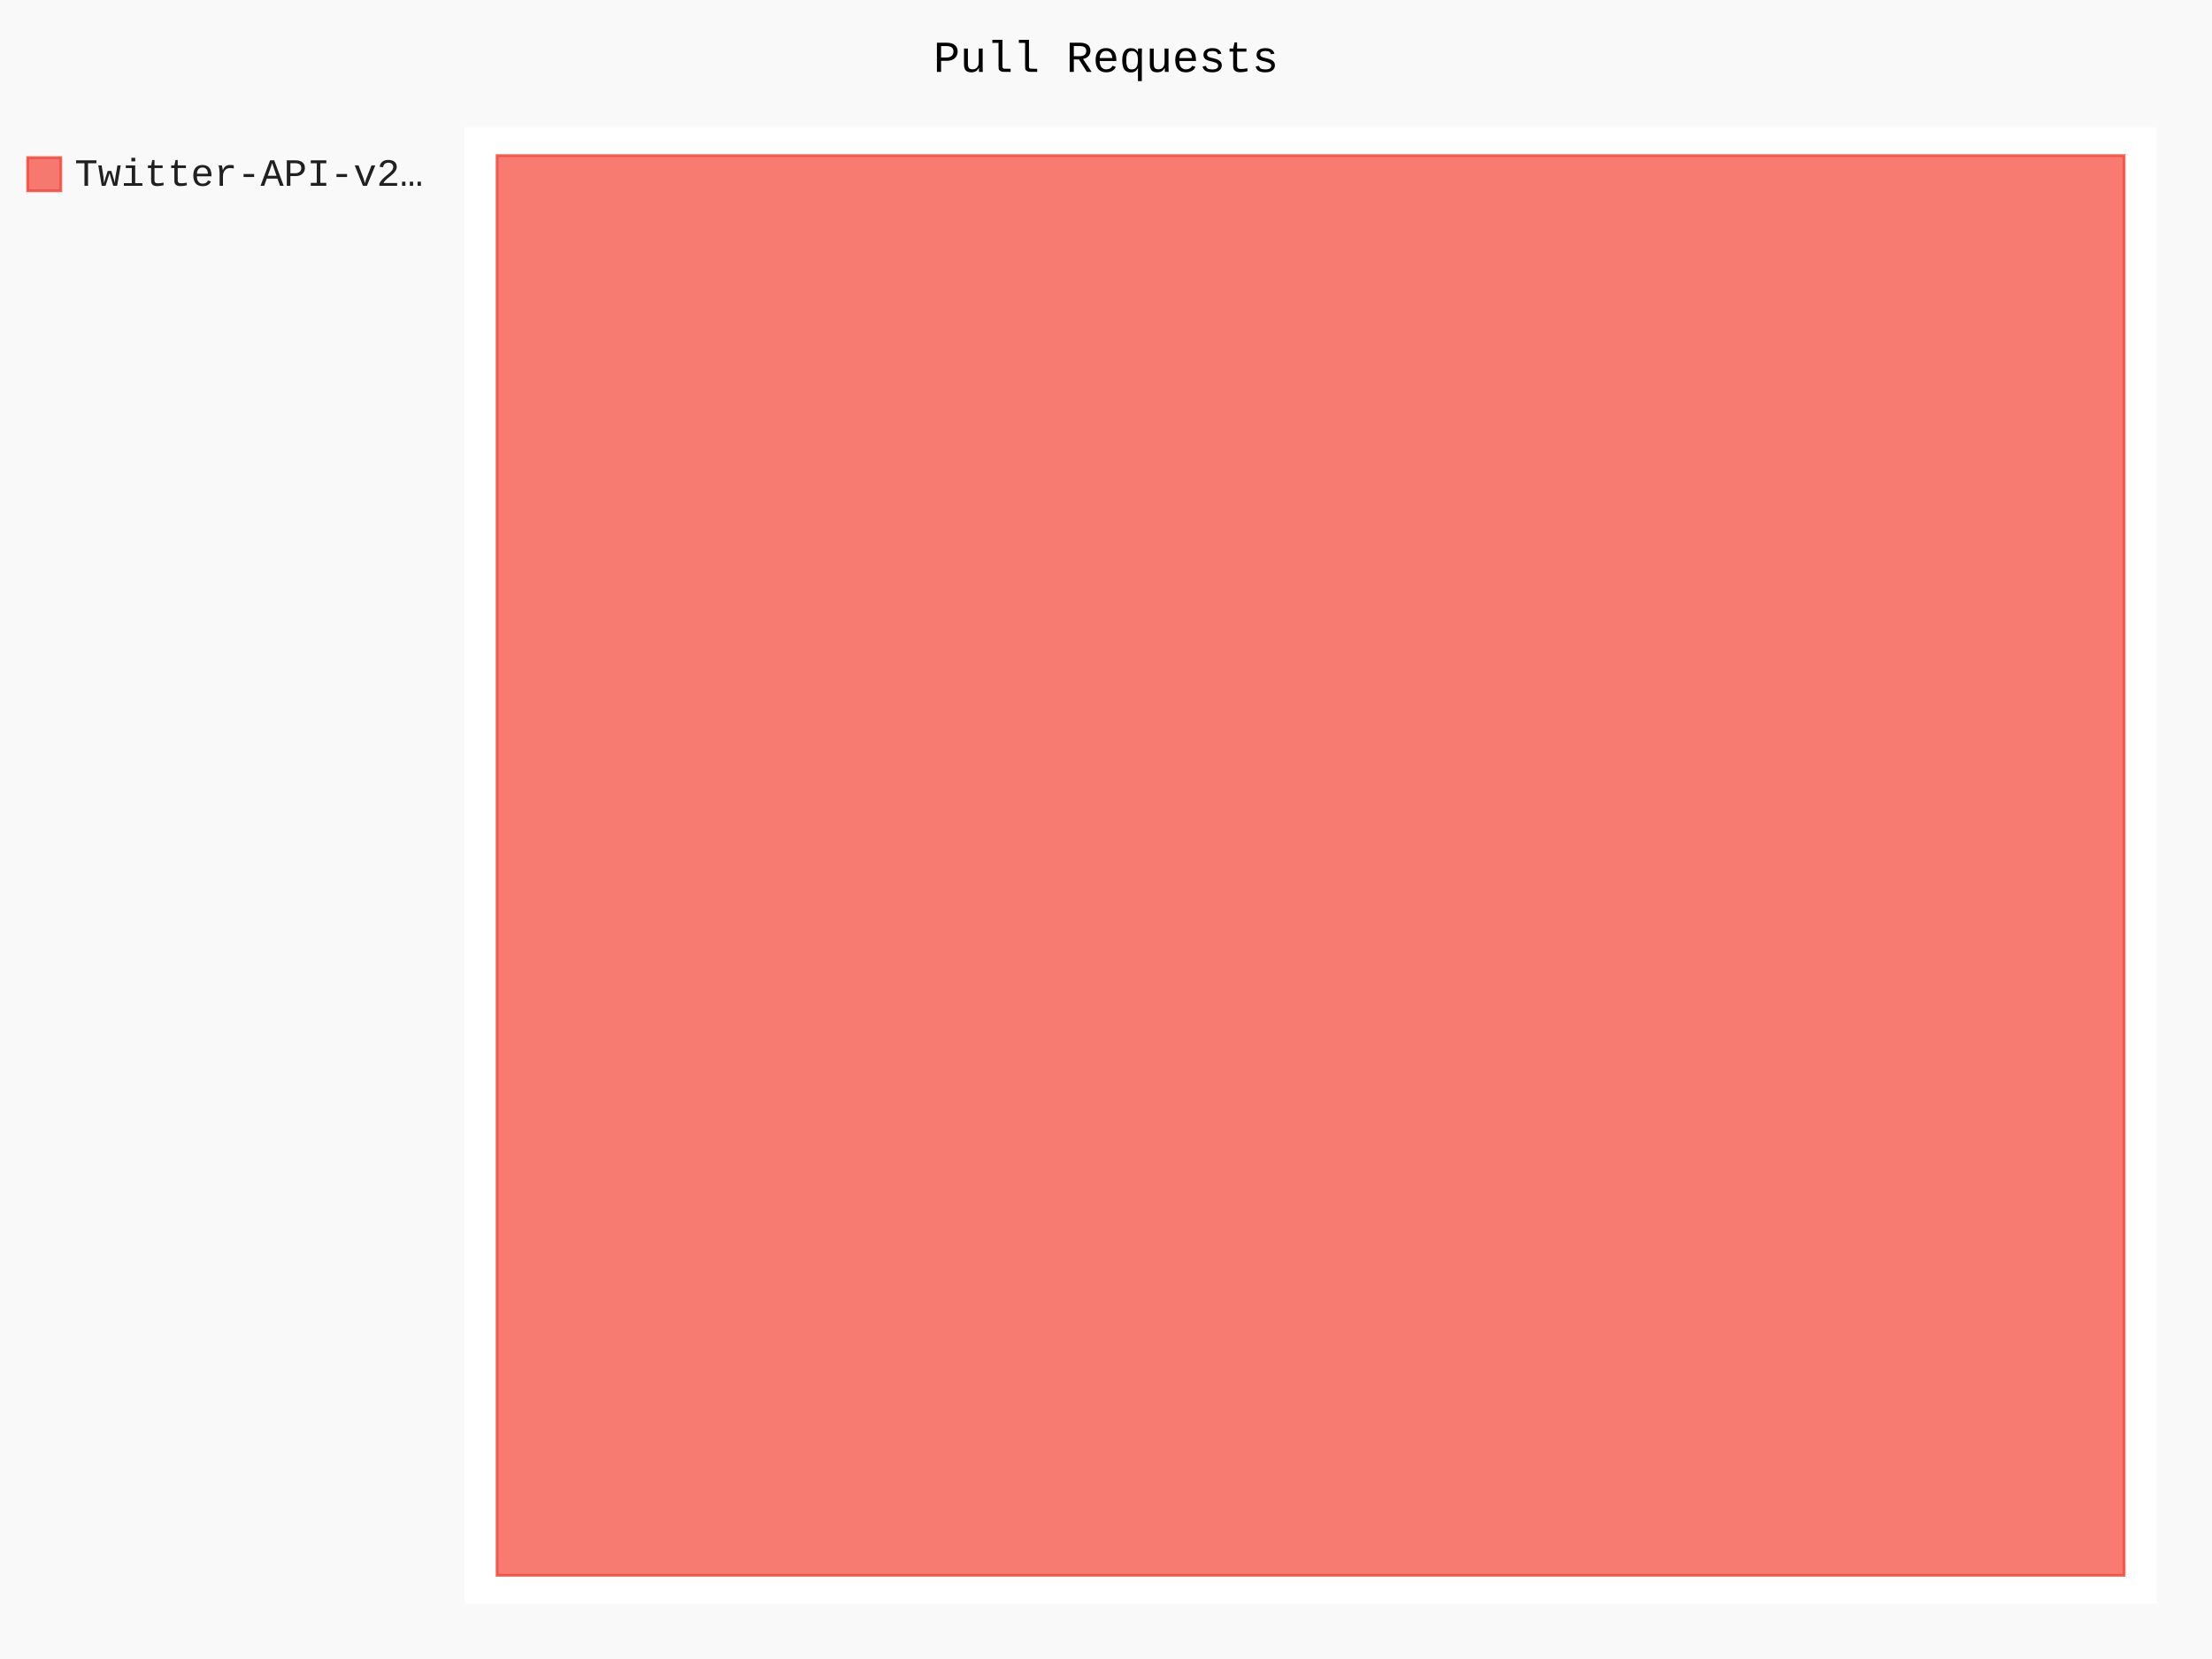
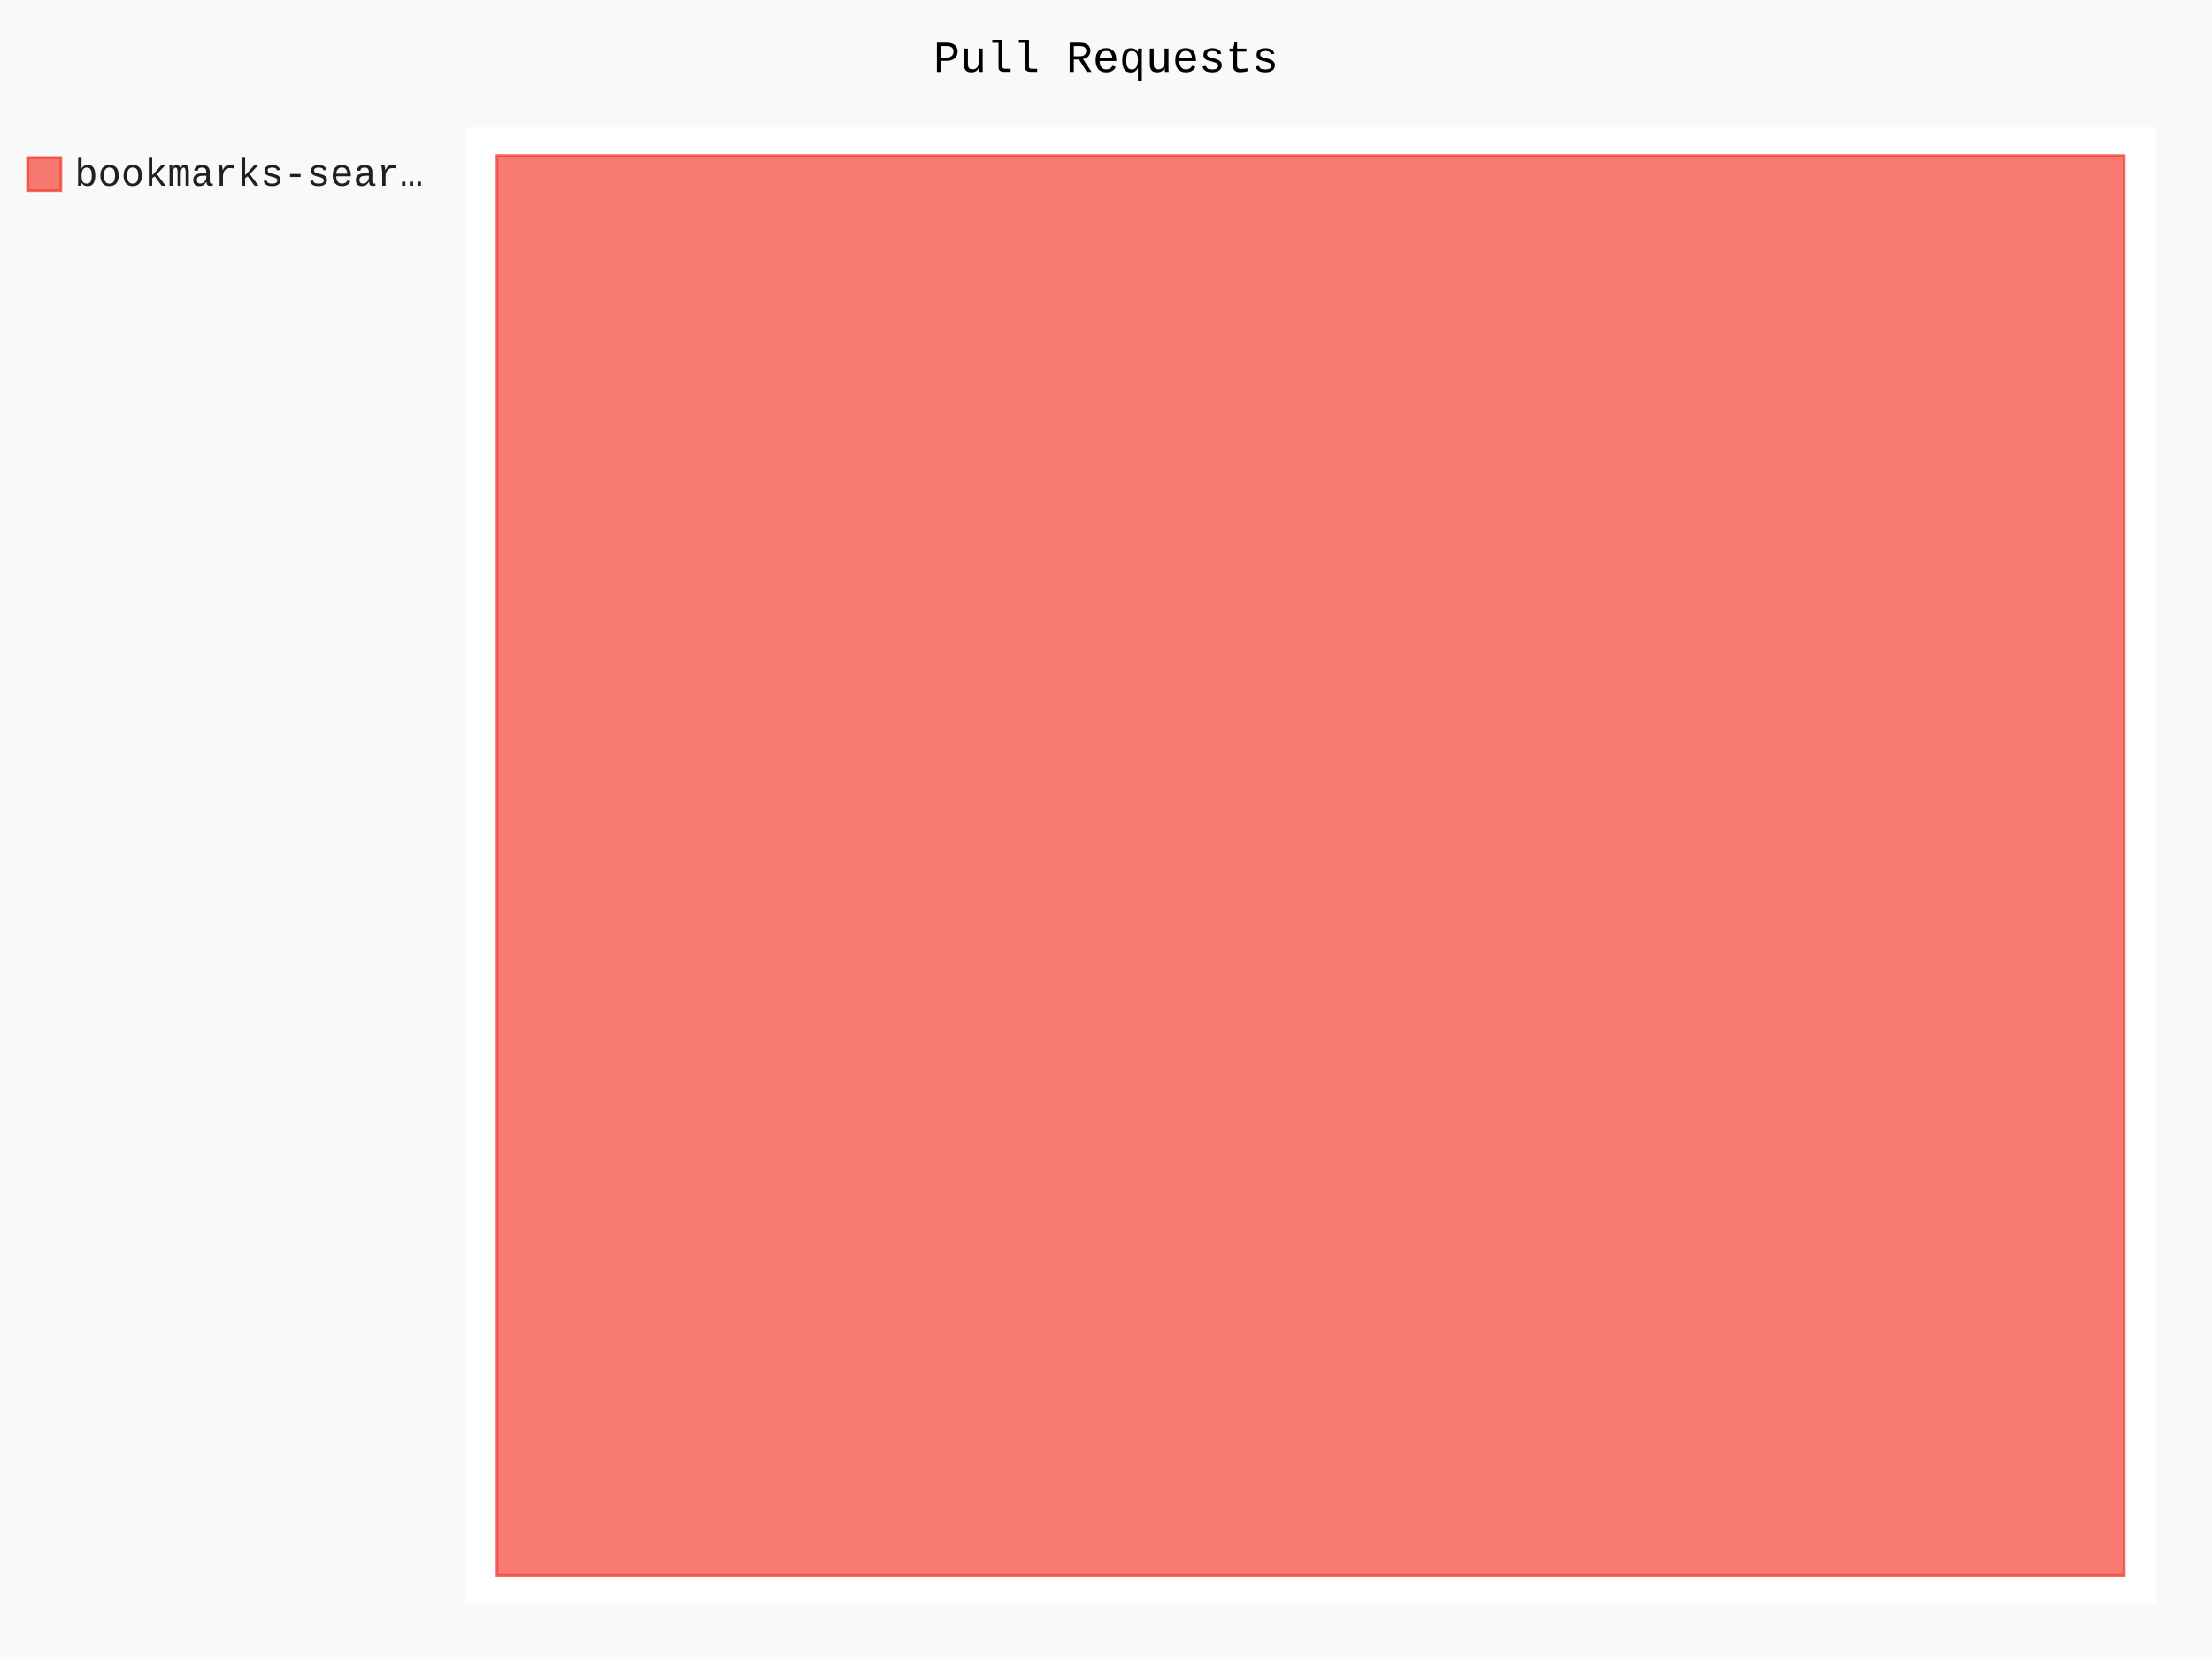
- <svg xmlns="http://www.w3.org/2000/svg" id="chart-76d71832-1988-440e-938a-646245e4800f" class="pygal-chart" viewBox="0 0 800 600">
+ <svg xmlns="http://www.w3.org/2000/svg" id="chart-c5e35461-f609-46ce-a461-eb57b288e0d5" class="pygal-chart" viewBox="0 0 800 600">
  <defs>
-     <style type="text/css">#chart-76d71832-1988-440e-938a-646245e4800f{-webkit-user-select:none;-webkit-font-smoothing:antialiased;font-family:Consolas,"Liberation Mono",Menlo,Courier,monospace}#chart-76d71832-1988-440e-938a-646245e4800f .title{font-family:Consolas,"Liberation Mono",Menlo,Courier,monospace;font-size:16px}#chart-76d71832-1988-440e-938a-646245e4800f .legends .legend text{font-family:Consolas,"Liberation Mono",Menlo,Courier,monospace;font-size:14px}#chart-76d71832-1988-440e-938a-646245e4800f .axis text{font-family:Consolas,"Liberation Mono",Menlo,Courier,monospace;font-size:10px}#chart-76d71832-1988-440e-938a-646245e4800f .axis text.major{font-family:Consolas,"Liberation Mono",Menlo,Courier,monospace;font-size:10px}#chart-76d71832-1988-440e-938a-646245e4800f .text-overlay text.value{font-family:Consolas,"Liberation Mono",Menlo,Courier,monospace;font-size:16px}#chart-76d71832-1988-440e-938a-646245e4800f .text-overlay text.label{font-family:Consolas,"Liberation Mono",Menlo,Courier,monospace;font-size:10px}#chart-76d71832-1988-440e-938a-646245e4800f .tooltip{font-family:Consolas,"Liberation Mono",Menlo,Courier,monospace;font-size:14px}#chart-76d71832-1988-440e-938a-646245e4800f text.no_data{font-family:Consolas,"Liberation Mono",Menlo,Courier,monospace;font-size:64px}
- #chart-76d71832-1988-440e-938a-646245e4800f{background-color:rgba(249,249,249,1)}#chart-76d71832-1988-440e-938a-646245e4800f path,#chart-76d71832-1988-440e-938a-646245e4800f line,#chart-76d71832-1988-440e-938a-646245e4800f rect,#chart-76d71832-1988-440e-938a-646245e4800f circle{-webkit-transition:150ms;-moz-transition:150ms;transition:150ms}#chart-76d71832-1988-440e-938a-646245e4800f .graph &gt; .background{fill:rgba(249,249,249,1)}#chart-76d71832-1988-440e-938a-646245e4800f .plot &gt; .background{fill:rgba(255,255,255,1)}#chart-76d71832-1988-440e-938a-646245e4800f .graph{fill:rgba(0,0,0,.87)}#chart-76d71832-1988-440e-938a-646245e4800f text.no_data{fill:rgba(0,0,0,1)}#chart-76d71832-1988-440e-938a-646245e4800f .title{fill:rgba(0,0,0,1)}#chart-76d71832-1988-440e-938a-646245e4800f .legends .legend text{fill:rgba(0,0,0,.87)}#chart-76d71832-1988-440e-938a-646245e4800f .legends .legend:hover text{fill:rgba(0,0,0,1)}#chart-76d71832-1988-440e-938a-646245e4800f .axis .line{stroke:rgba(0,0,0,1)}#chart-76d71832-1988-440e-938a-646245e4800f .axis .guide.line{stroke:rgba(0,0,0,.54)}#chart-76d71832-1988-440e-938a-646245e4800f .axis .major.line{stroke:rgba(0,0,0,.87)}#chart-76d71832-1988-440e-938a-646245e4800f .axis text.major{fill:rgba(0,0,0,1)}#chart-76d71832-1988-440e-938a-646245e4800f .axis.y .guides:hover .guide.line,#chart-76d71832-1988-440e-938a-646245e4800f .line-graph .axis.x .guides:hover .guide.line,#chart-76d71832-1988-440e-938a-646245e4800f .stackedline-graph .axis.x .guides:hover .guide.line,#chart-76d71832-1988-440e-938a-646245e4800f .xy-graph .axis.x .guides:hover .guide.line{stroke:rgba(0,0,0,1)}#chart-76d71832-1988-440e-938a-646245e4800f .axis .guides:hover text{fill:rgba(0,0,0,1)}#chart-76d71832-1988-440e-938a-646245e4800f .reactive{fill-opacity:.7;stroke-opacity:.8;stroke-width:1}#chart-76d71832-1988-440e-938a-646245e4800f .ci{stroke:rgba(0,0,0,.87)}#chart-76d71832-1988-440e-938a-646245e4800f .reactive.active,#chart-76d71832-1988-440e-938a-646245e4800f .active .reactive{fill-opacity:.8;stroke-opacity:.9;stroke-width:4}#chart-76d71832-1988-440e-938a-646245e4800f .ci .reactive.active{stroke-width:1.5}#chart-76d71832-1988-440e-938a-646245e4800f .series text{fill:rgba(0,0,0,1)}#chart-76d71832-1988-440e-938a-646245e4800f .tooltip rect{fill:rgba(255,255,255,1);stroke:rgba(0,0,0,1);-webkit-transition:opacity 150ms;-moz-transition:opacity 150ms;transition:opacity 150ms}#chart-76d71832-1988-440e-938a-646245e4800f .tooltip .label{fill:rgba(0,0,0,.87)}#chart-76d71832-1988-440e-938a-646245e4800f .tooltip .label{fill:rgba(0,0,0,.87)}#chart-76d71832-1988-440e-938a-646245e4800f .tooltip .legend{font-size:.8em;fill:rgba(0,0,0,.54)}#chart-76d71832-1988-440e-938a-646245e4800f .tooltip .x_label{font-size:.6em;fill:rgba(0,0,0,1)}#chart-76d71832-1988-440e-938a-646245e4800f .tooltip .xlink{font-size:.5em;text-decoration:underline}#chart-76d71832-1988-440e-938a-646245e4800f .tooltip .value{font-size:1.5em}#chart-76d71832-1988-440e-938a-646245e4800f .bound{font-size:.5em}#chart-76d71832-1988-440e-938a-646245e4800f .max-value{font-size:.75em;fill:rgba(0,0,0,.54)}#chart-76d71832-1988-440e-938a-646245e4800f .map-element{fill:rgba(255,255,255,1);stroke:rgba(0,0,0,.54) !important}#chart-76d71832-1988-440e-938a-646245e4800f .map-element .reactive{fill-opacity:inherit;stroke-opacity:inherit}#chart-76d71832-1988-440e-938a-646245e4800f .color-0,#chart-76d71832-1988-440e-938a-646245e4800f .color-0 a:visited{stroke:#F44336;fill:#F44336}#chart-76d71832-1988-440e-938a-646245e4800f .text-overlay .color-0 text{fill:black}
- #chart-76d71832-1988-440e-938a-646245e4800f text.no_data{text-anchor:middle}#chart-76d71832-1988-440e-938a-646245e4800f .guide.line{fill:none}#chart-76d71832-1988-440e-938a-646245e4800f .centered{text-anchor:middle}#chart-76d71832-1988-440e-938a-646245e4800f .title{text-anchor:middle}#chart-76d71832-1988-440e-938a-646245e4800f .legends .legend text{fill-opacity:1}#chart-76d71832-1988-440e-938a-646245e4800f .axis.x text{text-anchor:middle}#chart-76d71832-1988-440e-938a-646245e4800f .axis.x:not(.web) text[transform]{text-anchor:start}#chart-76d71832-1988-440e-938a-646245e4800f .axis.x:not(.web) text[transform].backwards{text-anchor:end}#chart-76d71832-1988-440e-938a-646245e4800f .axis.y text{text-anchor:end}#chart-76d71832-1988-440e-938a-646245e4800f .axis.y text[transform].backwards{text-anchor:start}#chart-76d71832-1988-440e-938a-646245e4800f .axis.y2 text{text-anchor:start}#chart-76d71832-1988-440e-938a-646245e4800f .axis.y2 text[transform].backwards{text-anchor:end}#chart-76d71832-1988-440e-938a-646245e4800f .axis .guide.line{stroke-dasharray:4,4;stroke:black}#chart-76d71832-1988-440e-938a-646245e4800f .axis .major.guide.line{stroke-dasharray:6,6;stroke:black}#chart-76d71832-1988-440e-938a-646245e4800f .horizontal .axis.y .guide.line,#chart-76d71832-1988-440e-938a-646245e4800f .horizontal .axis.y2 .guide.line,#chart-76d71832-1988-440e-938a-646245e4800f .vertical .axis.x .guide.line{opacity:0}#chart-76d71832-1988-440e-938a-646245e4800f .horizontal .axis.always_show .guide.line,#chart-76d71832-1988-440e-938a-646245e4800f .vertical .axis.always_show .guide.line{opacity:1 !important}#chart-76d71832-1988-440e-938a-646245e4800f .axis.y .guides:hover .guide.line,#chart-76d71832-1988-440e-938a-646245e4800f .axis.y2 .guides:hover .guide.line,#chart-76d71832-1988-440e-938a-646245e4800f .axis.x .guides:hover .guide.line{opacity:1}#chart-76d71832-1988-440e-938a-646245e4800f .axis .guides:hover text{opacity:1}#chart-76d71832-1988-440e-938a-646245e4800f .nofill{fill:none}#chart-76d71832-1988-440e-938a-646245e4800f .subtle-fill{fill-opacity:.2}#chart-76d71832-1988-440e-938a-646245e4800f .dot{stroke-width:1px;fill-opacity:1;stroke-opacity:1}#chart-76d71832-1988-440e-938a-646245e4800f .dot.active{stroke-width:5px}#chart-76d71832-1988-440e-938a-646245e4800f .dot.negative{fill:transparent}#chart-76d71832-1988-440e-938a-646245e4800f text,#chart-76d71832-1988-440e-938a-646245e4800f tspan{stroke:none !important}#chart-76d71832-1988-440e-938a-646245e4800f .series text.active{opacity:1}#chart-76d71832-1988-440e-938a-646245e4800f .tooltip rect{fill-opacity:.95;stroke-width:.5}#chart-76d71832-1988-440e-938a-646245e4800f .tooltip text{fill-opacity:1}#chart-76d71832-1988-440e-938a-646245e4800f .showable{visibility:hidden}#chart-76d71832-1988-440e-938a-646245e4800f .showable.shown{visibility:visible}#chart-76d71832-1988-440e-938a-646245e4800f .gauge-background{fill:rgba(229,229,229,1);stroke:none}#chart-76d71832-1988-440e-938a-646245e4800f .bg-lines{stroke:rgba(249,249,249,1);stroke-width:2px}</style>
+     <style type="text/css">#chart-c5e35461-f609-46ce-a461-eb57b288e0d5{-webkit-user-select:none;-webkit-font-smoothing:antialiased;font-family:Consolas,"Liberation Mono",Menlo,Courier,monospace}#chart-c5e35461-f609-46ce-a461-eb57b288e0d5 .title{font-family:Consolas,"Liberation Mono",Menlo,Courier,monospace;font-size:16px}#chart-c5e35461-f609-46ce-a461-eb57b288e0d5 .legends .legend text{font-family:Consolas,"Liberation Mono",Menlo,Courier,monospace;font-size:14px}#chart-c5e35461-f609-46ce-a461-eb57b288e0d5 .axis text{font-family:Consolas,"Liberation Mono",Menlo,Courier,monospace;font-size:10px}#chart-c5e35461-f609-46ce-a461-eb57b288e0d5 .axis text.major{font-family:Consolas,"Liberation Mono",Menlo,Courier,monospace;font-size:10px}#chart-c5e35461-f609-46ce-a461-eb57b288e0d5 .text-overlay text.value{font-family:Consolas,"Liberation Mono",Menlo,Courier,monospace;font-size:16px}#chart-c5e35461-f609-46ce-a461-eb57b288e0d5 .text-overlay text.label{font-family:Consolas,"Liberation Mono",Menlo,Courier,monospace;font-size:10px}#chart-c5e35461-f609-46ce-a461-eb57b288e0d5 .tooltip{font-family:Consolas,"Liberation Mono",Menlo,Courier,monospace;font-size:14px}#chart-c5e35461-f609-46ce-a461-eb57b288e0d5 text.no_data{font-family:Consolas,"Liberation Mono",Menlo,Courier,monospace;font-size:64px}
+ #chart-c5e35461-f609-46ce-a461-eb57b288e0d5{background-color:rgba(249,249,249,1)}#chart-c5e35461-f609-46ce-a461-eb57b288e0d5 path,#chart-c5e35461-f609-46ce-a461-eb57b288e0d5 line,#chart-c5e35461-f609-46ce-a461-eb57b288e0d5 rect,#chart-c5e35461-f609-46ce-a461-eb57b288e0d5 circle{-webkit-transition:150ms;-moz-transition:150ms;transition:150ms}#chart-c5e35461-f609-46ce-a461-eb57b288e0d5 .graph &gt; .background{fill:rgba(249,249,249,1)}#chart-c5e35461-f609-46ce-a461-eb57b288e0d5 .plot &gt; .background{fill:rgba(255,255,255,1)}#chart-c5e35461-f609-46ce-a461-eb57b288e0d5 .graph{fill:rgba(0,0,0,.87)}#chart-c5e35461-f609-46ce-a461-eb57b288e0d5 text.no_data{fill:rgba(0,0,0,1)}#chart-c5e35461-f609-46ce-a461-eb57b288e0d5 .title{fill:rgba(0,0,0,1)}#chart-c5e35461-f609-46ce-a461-eb57b288e0d5 .legends .legend text{fill:rgba(0,0,0,.87)}#chart-c5e35461-f609-46ce-a461-eb57b288e0d5 .legends .legend:hover text{fill:rgba(0,0,0,1)}#chart-c5e35461-f609-46ce-a461-eb57b288e0d5 .axis .line{stroke:rgba(0,0,0,1)}#chart-c5e35461-f609-46ce-a461-eb57b288e0d5 .axis .guide.line{stroke:rgba(0,0,0,.54)}#chart-c5e35461-f609-46ce-a461-eb57b288e0d5 .axis .major.line{stroke:rgba(0,0,0,.87)}#chart-c5e35461-f609-46ce-a461-eb57b288e0d5 .axis text.major{fill:rgba(0,0,0,1)}#chart-c5e35461-f609-46ce-a461-eb57b288e0d5 .axis.y .guides:hover .guide.line,#chart-c5e35461-f609-46ce-a461-eb57b288e0d5 .line-graph .axis.x .guides:hover .guide.line,#chart-c5e35461-f609-46ce-a461-eb57b288e0d5 .stackedline-graph .axis.x .guides:hover .guide.line,#chart-c5e35461-f609-46ce-a461-eb57b288e0d5 .xy-graph .axis.x .guides:hover .guide.line{stroke:rgba(0,0,0,1)}#chart-c5e35461-f609-46ce-a461-eb57b288e0d5 .axis .guides:hover text{fill:rgba(0,0,0,1)}#chart-c5e35461-f609-46ce-a461-eb57b288e0d5 .reactive{fill-opacity:.7;stroke-opacity:.8;stroke-width:1}#chart-c5e35461-f609-46ce-a461-eb57b288e0d5 .ci{stroke:rgba(0,0,0,.87)}#chart-c5e35461-f609-46ce-a461-eb57b288e0d5 .reactive.active,#chart-c5e35461-f609-46ce-a461-eb57b288e0d5 .active .reactive{fill-opacity:.8;stroke-opacity:.9;stroke-width:4}#chart-c5e35461-f609-46ce-a461-eb57b288e0d5 .ci .reactive.active{stroke-width:1.5}#chart-c5e35461-f609-46ce-a461-eb57b288e0d5 .series text{fill:rgba(0,0,0,1)}#chart-c5e35461-f609-46ce-a461-eb57b288e0d5 .tooltip rect{fill:rgba(255,255,255,1);stroke:rgba(0,0,0,1);-webkit-transition:opacity 150ms;-moz-transition:opacity 150ms;transition:opacity 150ms}#chart-c5e35461-f609-46ce-a461-eb57b288e0d5 .tooltip .label{fill:rgba(0,0,0,.87)}#chart-c5e35461-f609-46ce-a461-eb57b288e0d5 .tooltip .label{fill:rgba(0,0,0,.87)}#chart-c5e35461-f609-46ce-a461-eb57b288e0d5 .tooltip .legend{font-size:.8em;fill:rgba(0,0,0,.54)}#chart-c5e35461-f609-46ce-a461-eb57b288e0d5 .tooltip .x_label{font-size:.6em;fill:rgba(0,0,0,1)}#chart-c5e35461-f609-46ce-a461-eb57b288e0d5 .tooltip .xlink{font-size:.5em;text-decoration:underline}#chart-c5e35461-f609-46ce-a461-eb57b288e0d5 .tooltip .value{font-size:1.5em}#chart-c5e35461-f609-46ce-a461-eb57b288e0d5 .bound{font-size:.5em}#chart-c5e35461-f609-46ce-a461-eb57b288e0d5 .max-value{font-size:.75em;fill:rgba(0,0,0,.54)}#chart-c5e35461-f609-46ce-a461-eb57b288e0d5 .map-element{fill:rgba(255,255,255,1);stroke:rgba(0,0,0,.54) !important}#chart-c5e35461-f609-46ce-a461-eb57b288e0d5 .map-element .reactive{fill-opacity:inherit;stroke-opacity:inherit}#chart-c5e35461-f609-46ce-a461-eb57b288e0d5 .color-0,#chart-c5e35461-f609-46ce-a461-eb57b288e0d5 .color-0 a:visited{stroke:#F44336;fill:#F44336}#chart-c5e35461-f609-46ce-a461-eb57b288e0d5 .text-overlay .color-0 text{fill:black}
+ #chart-c5e35461-f609-46ce-a461-eb57b288e0d5 text.no_data{text-anchor:middle}#chart-c5e35461-f609-46ce-a461-eb57b288e0d5 .guide.line{fill:none}#chart-c5e35461-f609-46ce-a461-eb57b288e0d5 .centered{text-anchor:middle}#chart-c5e35461-f609-46ce-a461-eb57b288e0d5 .title{text-anchor:middle}#chart-c5e35461-f609-46ce-a461-eb57b288e0d5 .legends .legend text{fill-opacity:1}#chart-c5e35461-f609-46ce-a461-eb57b288e0d5 .axis.x text{text-anchor:middle}#chart-c5e35461-f609-46ce-a461-eb57b288e0d5 .axis.x:not(.web) text[transform]{text-anchor:start}#chart-c5e35461-f609-46ce-a461-eb57b288e0d5 .axis.x:not(.web) text[transform].backwards{text-anchor:end}#chart-c5e35461-f609-46ce-a461-eb57b288e0d5 .axis.y text{text-anchor:end}#chart-c5e35461-f609-46ce-a461-eb57b288e0d5 .axis.y text[transform].backwards{text-anchor:start}#chart-c5e35461-f609-46ce-a461-eb57b288e0d5 .axis.y2 text{text-anchor:start}#chart-c5e35461-f609-46ce-a461-eb57b288e0d5 .axis.y2 text[transform].backwards{text-anchor:end}#chart-c5e35461-f609-46ce-a461-eb57b288e0d5 .axis .guide.line{stroke-dasharray:4,4;stroke:black}#chart-c5e35461-f609-46ce-a461-eb57b288e0d5 .axis .major.guide.line{stroke-dasharray:6,6;stroke:black}#chart-c5e35461-f609-46ce-a461-eb57b288e0d5 .horizontal .axis.y .guide.line,#chart-c5e35461-f609-46ce-a461-eb57b288e0d5 .horizontal .axis.y2 .guide.line,#chart-c5e35461-f609-46ce-a461-eb57b288e0d5 .vertical .axis.x .guide.line{opacity:0}#chart-c5e35461-f609-46ce-a461-eb57b288e0d5 .horizontal .axis.always_show .guide.line,#chart-c5e35461-f609-46ce-a461-eb57b288e0d5 .vertical .axis.always_show .guide.line{opacity:1 !important}#chart-c5e35461-f609-46ce-a461-eb57b288e0d5 .axis.y .guides:hover .guide.line,#chart-c5e35461-f609-46ce-a461-eb57b288e0d5 .axis.y2 .guides:hover .guide.line,#chart-c5e35461-f609-46ce-a461-eb57b288e0d5 .axis.x .guides:hover .guide.line{opacity:1}#chart-c5e35461-f609-46ce-a461-eb57b288e0d5 .axis .guides:hover text{opacity:1}#chart-c5e35461-f609-46ce-a461-eb57b288e0d5 .nofill{fill:none}#chart-c5e35461-f609-46ce-a461-eb57b288e0d5 .subtle-fill{fill-opacity:.2}#chart-c5e35461-f609-46ce-a461-eb57b288e0d5 .dot{stroke-width:1px;fill-opacity:1;stroke-opacity:1}#chart-c5e35461-f609-46ce-a461-eb57b288e0d5 .dot.active{stroke-width:5px}#chart-c5e35461-f609-46ce-a461-eb57b288e0d5 .dot.negative{fill:transparent}#chart-c5e35461-f609-46ce-a461-eb57b288e0d5 text,#chart-c5e35461-f609-46ce-a461-eb57b288e0d5 tspan{stroke:none !important}#chart-c5e35461-f609-46ce-a461-eb57b288e0d5 .series text.active{opacity:1}#chart-c5e35461-f609-46ce-a461-eb57b288e0d5 .tooltip rect{fill-opacity:.95;stroke-width:.5}#chart-c5e35461-f609-46ce-a461-eb57b288e0d5 .tooltip text{fill-opacity:1}#chart-c5e35461-f609-46ce-a461-eb57b288e0d5 .showable{visibility:hidden}#chart-c5e35461-f609-46ce-a461-eb57b288e0d5 .showable.shown{visibility:visible}#chart-c5e35461-f609-46ce-a461-eb57b288e0d5 .gauge-background{fill:rgba(229,229,229,1);stroke:none}#chart-c5e35461-f609-46ce-a461-eb57b288e0d5 .bg-lines{stroke:rgba(249,249,249,1);stroke-width:2px}</style>
  </defs>
  <g class="graph treemap-graph vertical">
    <rect x="0" y="0" width="800" height="600" class="background" />
    <g transform="translate(168, 46)" class="plot">
      <rect x="0" y="0" width="612.0" height="534" class="background" />
      <g class="series serie-0 color-0">
        <g class="rects">
          <g class="rect">
            <rect x="11.769" y="10.269" width="588.462" height="513.462" class="rect reactive tooltip-trigger" />
          </g>
        </g>
      </g>
    </g>
    <g class="titles">
      <text x="400.0" y="26" class="title plot_title">Pull Requests</text>
    </g>
    <g transform="translate(168, 46)" class="plot overlay">
      <g class="series serie-0 color-0" />
    </g>
    <g transform="translate(168, 46)" class="plot text-overlay">
      <g class="series serie-0 color-0" />
    </g>
    <g transform="translate(168, 46)" class="plot tooltip-overlay">
      <g transform="translate(0 0)" style="opacity: 0" class="tooltip">
        <rect rx="0" ry="0" width="0" height="0" class="tooltip-box" />
        <g class="text" />
      </g>
    </g>
    <g transform="translate(10, 56)" class="legends">
      <g id="activate-serie-0" class="legend reactive activate-serie">
        <rect x="0.0" y="1.0" width="12" height="12" class="color-0 reactive" />
-         <text x="17.0" y="11.2">Twitter-API-v2…</text>
+         <text x="17.0" y="11.2">bookmarks-sear…</text>
      </g>
    </g>
    <g transform="translate(790, 56)" class="legends" />
  </g>
</svg>
